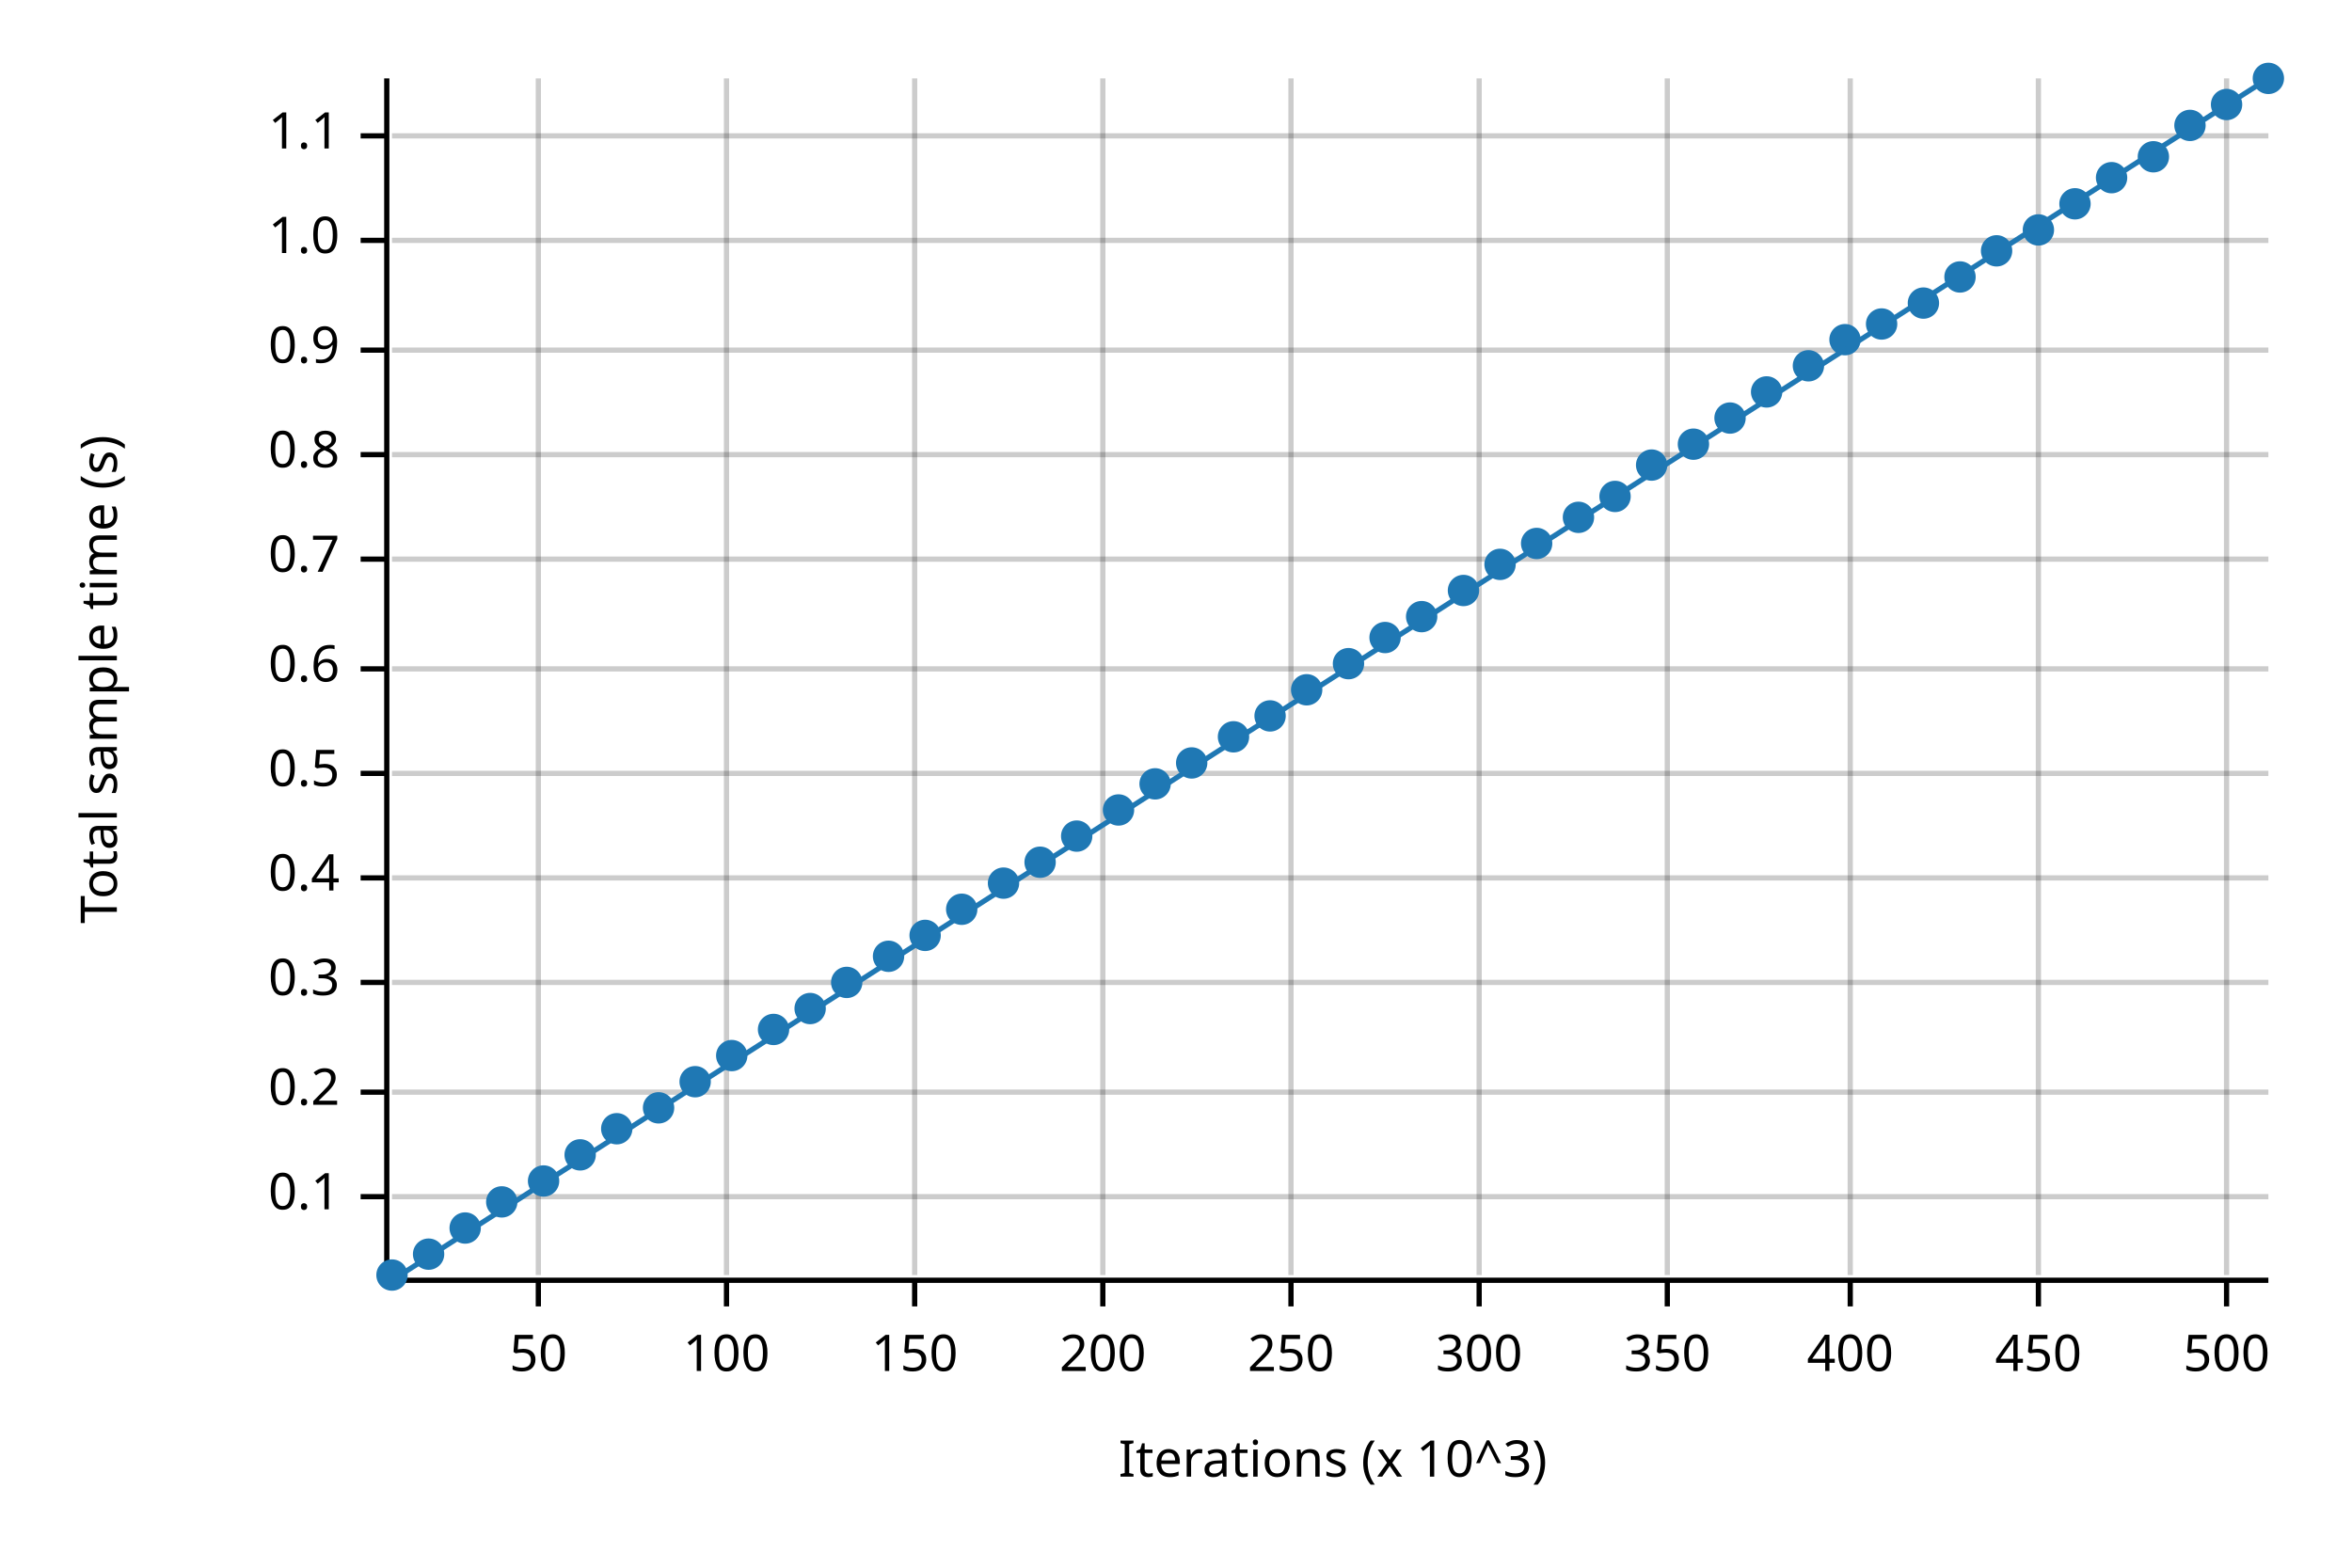
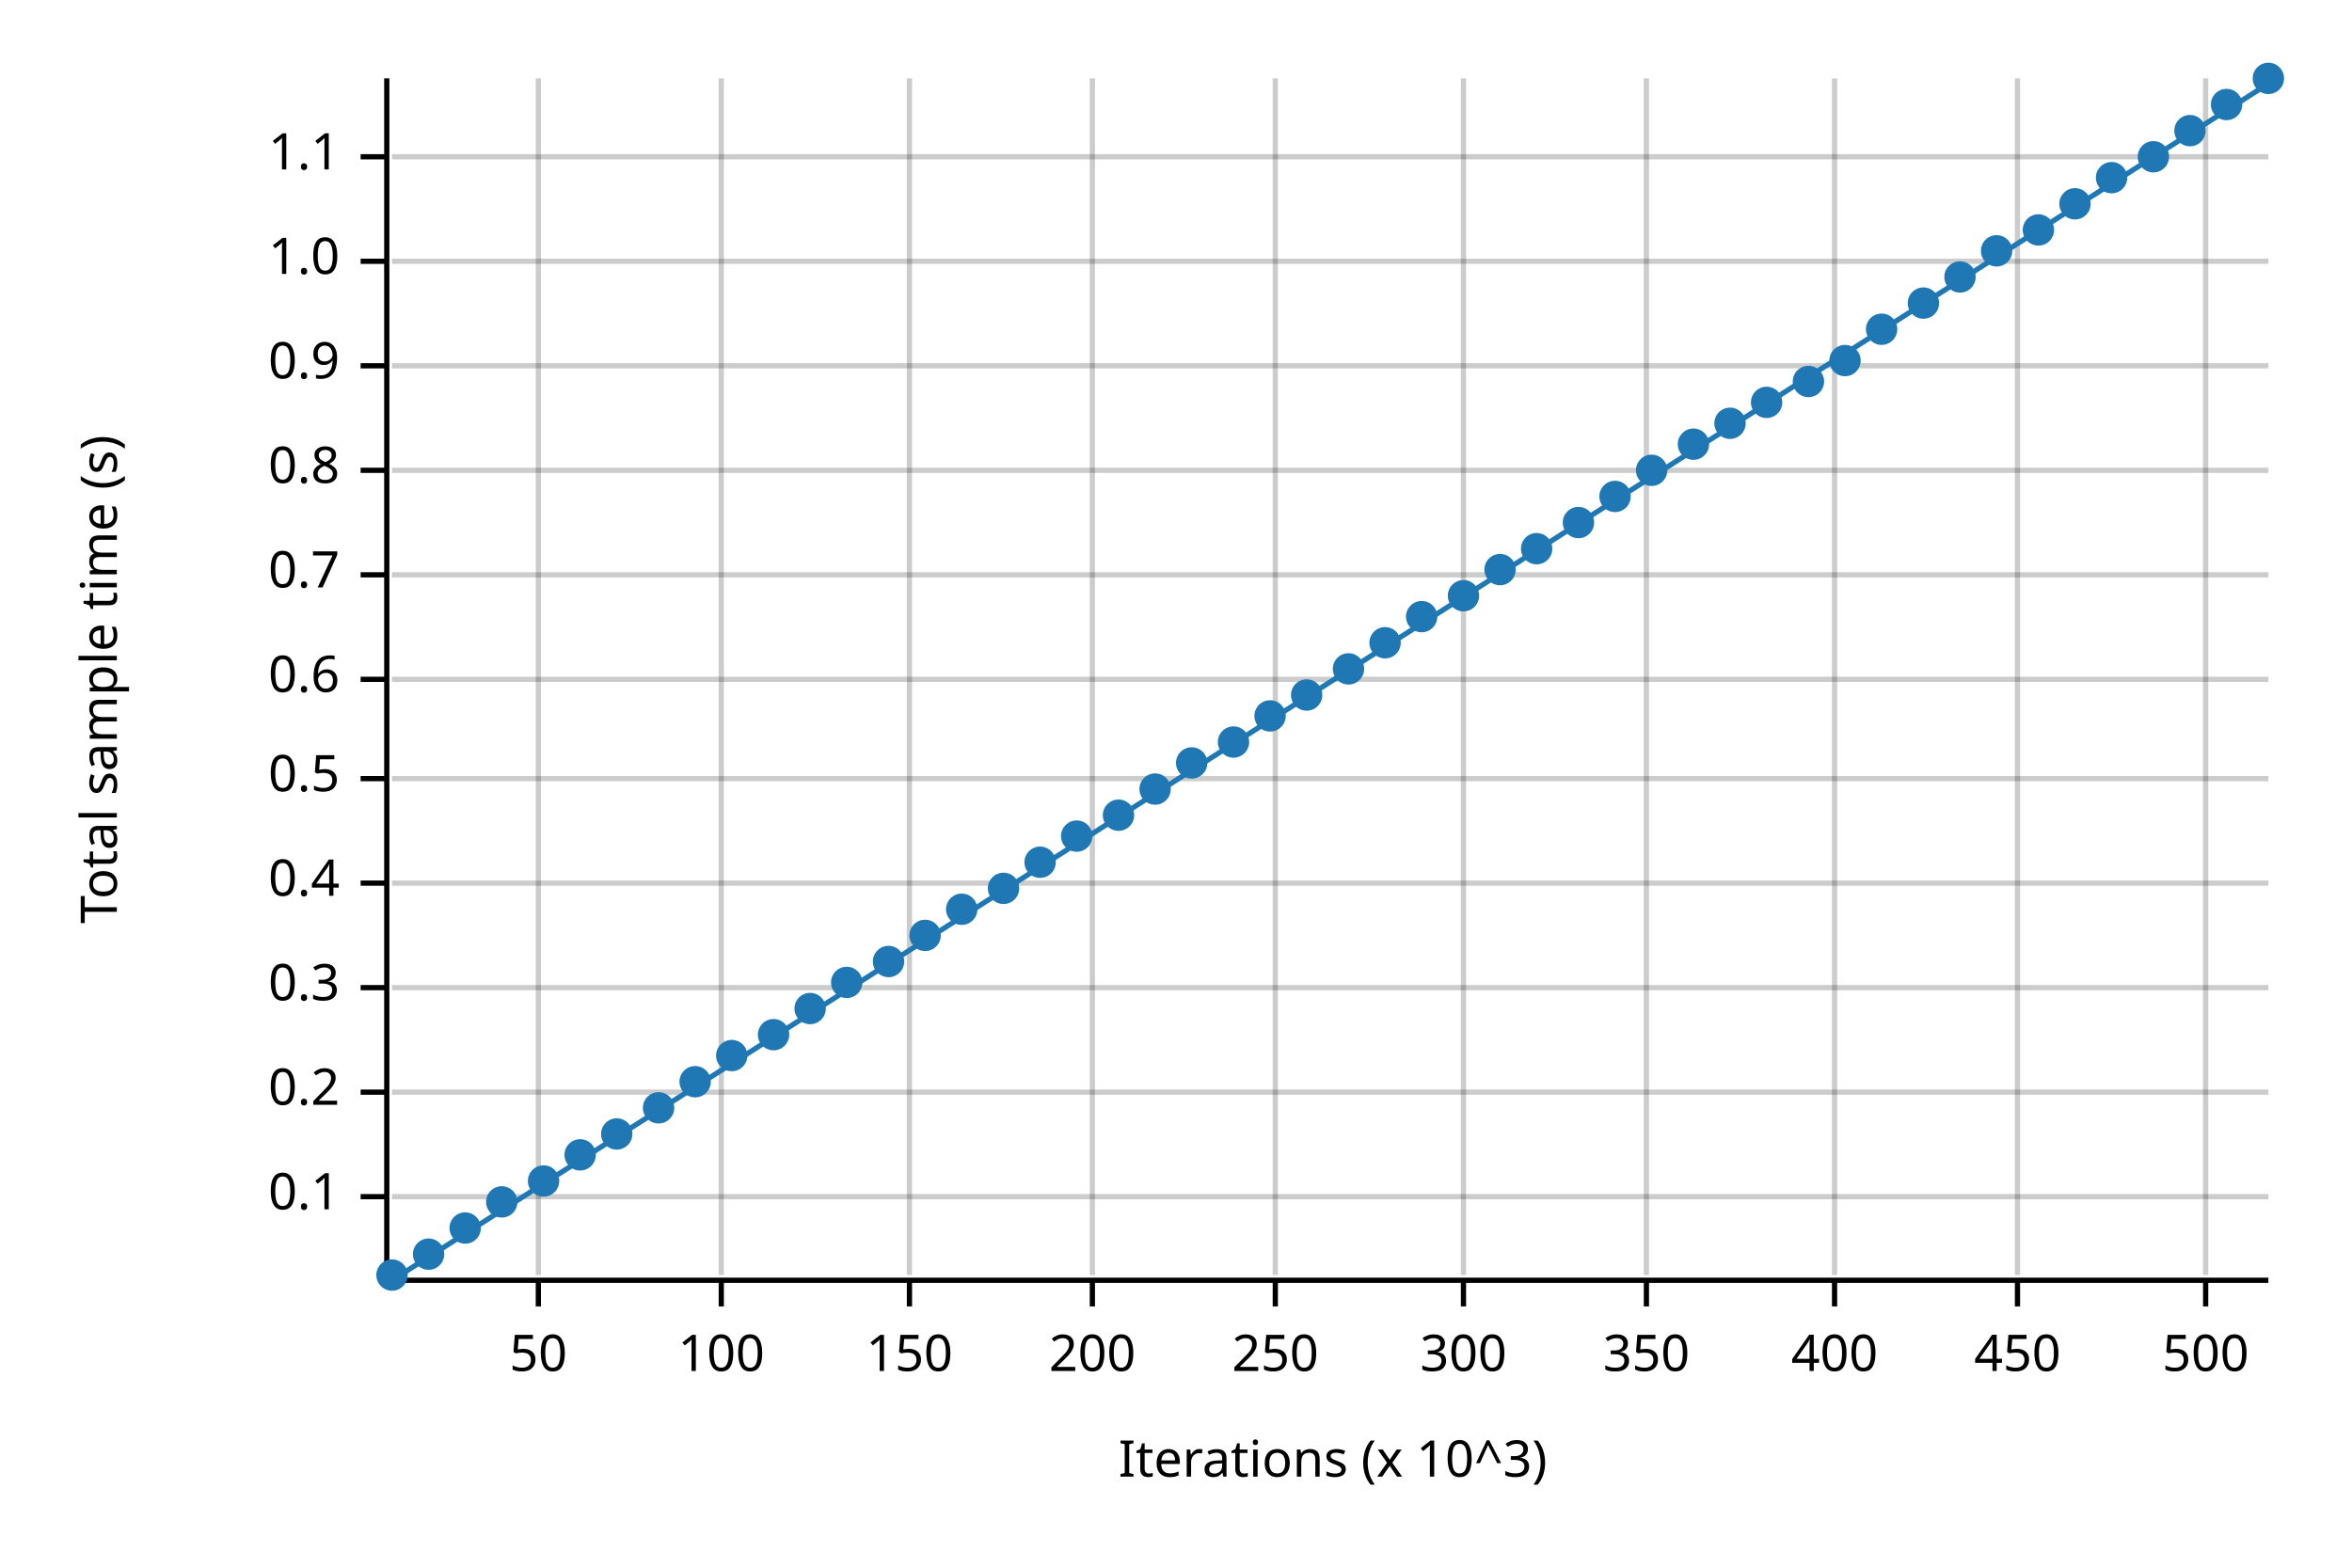
<svg xmlns="http://www.w3.org/2000/svg" width="450" height="300" viewBox="0 0 450 300">
  <text x="15" y="130" dy="0.76em" text-anchor="middle" font-family="sans-serif" font-size="9.677" opacity="1" fill="#000000" transform="rotate(270, 15, 130)">
Total sample time (s)
</text>
  <text x="255" y="285" dy="-0.5ex" text-anchor="middle" font-family="sans-serif" font-size="9.677" opacity="1" fill="#000000">
Iterations (x 10^3)
</text>
  <line opacity="0.2" stroke="#000000" stroke-width="1" x1="103" y1="244" x2="103" y2="15" />
-   <line opacity="0.2" stroke="#000000" stroke-width="1" x1="139" y1="244" x2="139" y2="15" />
-   <line opacity="0.2" stroke="#000000" stroke-width="1" x1="175" y1="244" x2="175" y2="15" />
-   <line opacity="0.2" stroke="#000000" stroke-width="1" x1="211" y1="244" x2="211" y2="15" />
-   <line opacity="0.2" stroke="#000000" stroke-width="1" x1="247" y1="244" x2="247" y2="15" />
-   <line opacity="0.2" stroke="#000000" stroke-width="1" x1="283" y1="244" x2="283" y2="15" />
-   <line opacity="0.2" stroke="#000000" stroke-width="1" x1="319" y1="244" x2="319" y2="15" />
-   <line opacity="0.2" stroke="#000000" stroke-width="1" x1="354" y1="244" x2="354" y2="15" />
-   <line opacity="0.2" stroke="#000000" stroke-width="1" x1="390" y1="244" x2="390" y2="15" />
-   <line opacity="0.2" stroke="#000000" stroke-width="1" x1="426" y1="244" x2="426" y2="15" />
+   <line opacity="0.2" stroke="#000000" stroke-width="1" x1="138" y1="244" x2="138" y2="15" />
+   <line opacity="0.2" stroke="#000000" stroke-width="1" x1="174" y1="244" x2="174" y2="15" />
+   <line opacity="0.2" stroke="#000000" stroke-width="1" x1="209" y1="244" x2="209" y2="15" />
+   <line opacity="0.2" stroke="#000000" stroke-width="1" x1="244" y1="244" x2="244" y2="15" />
+   <line opacity="0.2" stroke="#000000" stroke-width="1" x1="280" y1="244" x2="280" y2="15" />
+   <line opacity="0.2" stroke="#000000" stroke-width="1" x1="315" y1="244" x2="315" y2="15" />
+   <line opacity="0.2" stroke="#000000" stroke-width="1" x1="351" y1="244" x2="351" y2="15" />
+   <line opacity="0.2" stroke="#000000" stroke-width="1" x1="386" y1="244" x2="386" y2="15" />
+   <line opacity="0.2" stroke="#000000" stroke-width="1" x1="422" y1="244" x2="422" y2="15" />
  <line opacity="0.2" stroke="#000000" stroke-width="1" x1="75" y1="229" x2="434" y2="229" />
  <line opacity="0.2" stroke="#000000" stroke-width="1" x1="75" y1="209" x2="434" y2="209" />
-   <line opacity="0.2" stroke="#000000" stroke-width="1" x1="75" y1="188" x2="434" y2="188" />
-   <line opacity="0.2" stroke="#000000" stroke-width="1" x1="75" y1="168" x2="434" y2="168" />
-   <line opacity="0.2" stroke="#000000" stroke-width="1" x1="75" y1="148" x2="434" y2="148" />
-   <line opacity="0.2" stroke="#000000" stroke-width="1" x1="75" y1="128" x2="434" y2="128" />
-   <line opacity="0.2" stroke="#000000" stroke-width="1" x1="75" y1="107" x2="434" y2="107" />
-   <line opacity="0.2" stroke="#000000" stroke-width="1" x1="75" y1="87" x2="434" y2="87" />
-   <line opacity="0.2" stroke="#000000" stroke-width="1" x1="75" y1="67" x2="434" y2="67" />
-   <line opacity="0.2" stroke="#000000" stroke-width="1" x1="75" y1="46" x2="434" y2="46" />
-   <line opacity="0.2" stroke="#000000" stroke-width="1" x1="75" y1="26" x2="434" y2="26" />
+   <line opacity="0.2" stroke="#000000" stroke-width="1" x1="75" y1="189" x2="434" y2="189" />
+   <line opacity="0.2" stroke="#000000" stroke-width="1" x1="75" y1="169" x2="434" y2="169" />
+   <line opacity="0.2" stroke="#000000" stroke-width="1" x1="75" y1="149" x2="434" y2="149" />
+   <line opacity="0.2" stroke="#000000" stroke-width="1" x1="75" y1="130" x2="434" y2="130" />
+   <line opacity="0.2" stroke="#000000" stroke-width="1" x1="75" y1="110" x2="434" y2="110" />
+   <line opacity="0.2" stroke="#000000" stroke-width="1" x1="75" y1="90" x2="434" y2="90" />
+   <line opacity="0.2" stroke="#000000" stroke-width="1" x1="75" y1="70" x2="434" y2="70" />
+   <line opacity="0.2" stroke="#000000" stroke-width="1" x1="75" y1="50" x2="434" y2="50" />
+   <line opacity="0.2" stroke="#000000" stroke-width="1" x1="75" y1="30" x2="434" y2="30" />
  <polyline fill="none" opacity="1" stroke="#000000" stroke-width="1" points="74,15 74,244 " />
  <text x="65" y="229" dy="0.5ex" text-anchor="end" font-family="sans-serif" font-size="9.677" opacity="1" fill="#000000">
0.1
</text>
  <polyline fill="none" opacity="1" stroke="#000000" stroke-width="1" points="69,229 74,229 " />
  <text x="65" y="209" dy="0.5ex" text-anchor="end" font-family="sans-serif" font-size="9.677" opacity="1" fill="#000000">
0.2
</text>
  <polyline fill="none" opacity="1" stroke="#000000" stroke-width="1" points="69,209 74,209 " />
-   <text x="65" y="188" dy="0.5ex" text-anchor="end" font-family="sans-serif" font-size="9.677" opacity="1" fill="#000000">
+   <text x="65" y="189" dy="0.5ex" text-anchor="end" font-family="sans-serif" font-size="9.677" opacity="1" fill="#000000">
0.3
</text>
-   <polyline fill="none" opacity="1" stroke="#000000" stroke-width="1" points="69,188 74,188 " />
-   <text x="65" y="168" dy="0.5ex" text-anchor="end" font-family="sans-serif" font-size="9.677" opacity="1" fill="#000000">
+   <polyline fill="none" opacity="1" stroke="#000000" stroke-width="1" points="69,189 74,189 " />
+   <text x="65" y="169" dy="0.5ex" text-anchor="end" font-family="sans-serif" font-size="9.677" opacity="1" fill="#000000">
0.4
</text>
-   <polyline fill="none" opacity="1" stroke="#000000" stroke-width="1" points="69,168 74,168 " />
-   <text x="65" y="148" dy="0.5ex" text-anchor="end" font-family="sans-serif" font-size="9.677" opacity="1" fill="#000000">
+   <polyline fill="none" opacity="1" stroke="#000000" stroke-width="1" points="69,169 74,169 " />
+   <text x="65" y="149" dy="0.5ex" text-anchor="end" font-family="sans-serif" font-size="9.677" opacity="1" fill="#000000">
0.5
</text>
-   <polyline fill="none" opacity="1" stroke="#000000" stroke-width="1" points="69,148 74,148 " />
-   <text x="65" y="128" dy="0.5ex" text-anchor="end" font-family="sans-serif" font-size="9.677" opacity="1" fill="#000000">
+   <polyline fill="none" opacity="1" stroke="#000000" stroke-width="1" points="69,149 74,149 " />
+   <text x="65" y="130" dy="0.5ex" text-anchor="end" font-family="sans-serif" font-size="9.677" opacity="1" fill="#000000">
0.6
</text>
-   <polyline fill="none" opacity="1" stroke="#000000" stroke-width="1" points="69,128 74,128 " />
-   <text x="65" y="107" dy="0.5ex" text-anchor="end" font-family="sans-serif" font-size="9.677" opacity="1" fill="#000000">
+   <polyline fill="none" opacity="1" stroke="#000000" stroke-width="1" points="69,130 74,130 " />
+   <text x="65" y="110" dy="0.5ex" text-anchor="end" font-family="sans-serif" font-size="9.677" opacity="1" fill="#000000">
0.7
</text>
-   <polyline fill="none" opacity="1" stroke="#000000" stroke-width="1" points="69,107 74,107 " />
-   <text x="65" y="87" dy="0.5ex" text-anchor="end" font-family="sans-serif" font-size="9.677" opacity="1" fill="#000000">
+   <polyline fill="none" opacity="1" stroke="#000000" stroke-width="1" points="69,110 74,110 " />
+   <text x="65" y="90" dy="0.5ex" text-anchor="end" font-family="sans-serif" font-size="9.677" opacity="1" fill="#000000">
0.8
</text>
-   <polyline fill="none" opacity="1" stroke="#000000" stroke-width="1" points="69,87 74,87 " />
-   <text x="65" y="67" dy="0.5ex" text-anchor="end" font-family="sans-serif" font-size="9.677" opacity="1" fill="#000000">
+   <polyline fill="none" opacity="1" stroke="#000000" stroke-width="1" points="69,90 74,90 " />
+   <text x="65" y="70" dy="0.5ex" text-anchor="end" font-family="sans-serif" font-size="9.677" opacity="1" fill="#000000">
0.9
</text>
-   <polyline fill="none" opacity="1" stroke="#000000" stroke-width="1" points="69,67 74,67 " />
-   <text x="65" y="46" dy="0.5ex" text-anchor="end" font-family="sans-serif" font-size="9.677" opacity="1" fill="#000000">
+   <polyline fill="none" opacity="1" stroke="#000000" stroke-width="1" points="69,70 74,70 " />
+   <text x="65" y="50" dy="0.5ex" text-anchor="end" font-family="sans-serif" font-size="9.677" opacity="1" fill="#000000">
1.0
</text>
-   <polyline fill="none" opacity="1" stroke="#000000" stroke-width="1" points="69,46 74,46 " />
-   <text x="65" y="26" dy="0.5ex" text-anchor="end" font-family="sans-serif" font-size="9.677" opacity="1" fill="#000000">
+   <polyline fill="none" opacity="1" stroke="#000000" stroke-width="1" points="69,50 74,50 " />
+   <text x="65" y="30" dy="0.5ex" text-anchor="end" font-family="sans-serif" font-size="9.677" opacity="1" fill="#000000">
1.1
</text>
-   <polyline fill="none" opacity="1" stroke="#000000" stroke-width="1" points="69,26 74,26 " />
+   <polyline fill="none" opacity="1" stroke="#000000" stroke-width="1" points="69,30 74,30 " />
  <polyline fill="none" opacity="1" stroke="#000000" stroke-width="1" points="75,245 434,245 " />
  <text x="103" y="255" dy="0.76em" text-anchor="middle" font-family="sans-serif" font-size="9.677" opacity="1" fill="#000000">
50
</text>
  <polyline fill="none" opacity="1" stroke="#000000" stroke-width="1" points="103,245 103,250 " />
-   <text x="139" y="255" dy="0.76em" text-anchor="middle" font-family="sans-serif" font-size="9.677" opacity="1" fill="#000000">
+   <text x="138" y="255" dy="0.76em" text-anchor="middle" font-family="sans-serif" font-size="9.677" opacity="1" fill="#000000">
100
</text>
-   <polyline fill="none" opacity="1" stroke="#000000" stroke-width="1" points="139,245 139,250 " />
-   <text x="175" y="255" dy="0.76em" text-anchor="middle" font-family="sans-serif" font-size="9.677" opacity="1" fill="#000000">
+   <polyline fill="none" opacity="1" stroke="#000000" stroke-width="1" points="138,245 138,250 " />
+   <text x="174" y="255" dy="0.76em" text-anchor="middle" font-family="sans-serif" font-size="9.677" opacity="1" fill="#000000">
150
</text>
-   <polyline fill="none" opacity="1" stroke="#000000" stroke-width="1" points="175,245 175,250 " />
-   <text x="211" y="255" dy="0.76em" text-anchor="middle" font-family="sans-serif" font-size="9.677" opacity="1" fill="#000000">
+   <polyline fill="none" opacity="1" stroke="#000000" stroke-width="1" points="174,245 174,250 " />
+   <text x="209" y="255" dy="0.76em" text-anchor="middle" font-family="sans-serif" font-size="9.677" opacity="1" fill="#000000">
200
</text>
-   <polyline fill="none" opacity="1" stroke="#000000" stroke-width="1" points="211,245 211,250 " />
-   <text x="247" y="255" dy="0.76em" text-anchor="middle" font-family="sans-serif" font-size="9.677" opacity="1" fill="#000000">
+   <polyline fill="none" opacity="1" stroke="#000000" stroke-width="1" points="209,245 209,250 " />
+   <text x="244" y="255" dy="0.76em" text-anchor="middle" font-family="sans-serif" font-size="9.677" opacity="1" fill="#000000">
250
</text>
-   <polyline fill="none" opacity="1" stroke="#000000" stroke-width="1" points="247,245 247,250 " />
-   <text x="283" y="255" dy="0.76em" text-anchor="middle" font-family="sans-serif" font-size="9.677" opacity="1" fill="#000000">
+   <polyline fill="none" opacity="1" stroke="#000000" stroke-width="1" points="244,245 244,250 " />
+   <text x="280" y="255" dy="0.76em" text-anchor="middle" font-family="sans-serif" font-size="9.677" opacity="1" fill="#000000">
300
</text>
-   <polyline fill="none" opacity="1" stroke="#000000" stroke-width="1" points="283,245 283,250 " />
-   <text x="319" y="255" dy="0.76em" text-anchor="middle" font-family="sans-serif" font-size="9.677" opacity="1" fill="#000000">
+   <polyline fill="none" opacity="1" stroke="#000000" stroke-width="1" points="280,245 280,250 " />
+   <text x="315" y="255" dy="0.76em" text-anchor="middle" font-family="sans-serif" font-size="9.677" opacity="1" fill="#000000">
350
</text>
-   <polyline fill="none" opacity="1" stroke="#000000" stroke-width="1" points="319,245 319,250 " />
-   <text x="354" y="255" dy="0.76em" text-anchor="middle" font-family="sans-serif" font-size="9.677" opacity="1" fill="#000000">
+   <polyline fill="none" opacity="1" stroke="#000000" stroke-width="1" points="315,245 315,250 " />
+   <text x="351" y="255" dy="0.76em" text-anchor="middle" font-family="sans-serif" font-size="9.677" opacity="1" fill="#000000">
400
</text>
-   <polyline fill="none" opacity="1" stroke="#000000" stroke-width="1" points="354,245 354,250 " />
-   <text x="390" y="255" dy="0.76em" text-anchor="middle" font-family="sans-serif" font-size="9.677" opacity="1" fill="#000000">
+   <polyline fill="none" opacity="1" stroke="#000000" stroke-width="1" points="351,245 351,250 " />
+   <text x="386" y="255" dy="0.76em" text-anchor="middle" font-family="sans-serif" font-size="9.677" opacity="1" fill="#000000">
450
</text>
-   <polyline fill="none" opacity="1" stroke="#000000" stroke-width="1" points="390,245 390,250 " />
-   <text x="426" y="255" dy="0.76em" text-anchor="middle" font-family="sans-serif" font-size="9.677" opacity="1" fill="#000000">
+   <polyline fill="none" opacity="1" stroke="#000000" stroke-width="1" points="386,245 386,250 " />
+   <text x="422" y="255" dy="0.76em" text-anchor="middle" font-family="sans-serif" font-size="9.677" opacity="1" fill="#000000">
500
</text>
-   <polyline fill="none" opacity="1" stroke="#000000" stroke-width="1" points="426,245 426,250 " />
+   <polyline fill="none" opacity="1" stroke="#000000" stroke-width="1" points="422,245 422,250 " />
  <circle cx="75" cy="244" r="3" opacity="1" fill="#1F78B4" stroke="none" stroke-width="1" />
  <circle cx="82" cy="240" r="3" opacity="1" fill="#1F78B4" stroke="none" stroke-width="1" />
  <circle cx="89" cy="235" r="3" opacity="1" fill="#1F78B4" stroke="none" stroke-width="1" />
  <circle cx="96" cy="230" r="3" opacity="1" fill="#1F78B4" stroke="none" stroke-width="1" />
  <circle cx="104" cy="226" r="3" opacity="1" fill="#1F78B4" stroke="none" stroke-width="1" />
  <circle cx="111" cy="221" r="3" opacity="1" fill="#1F78B4" stroke="none" stroke-width="1" />
-   <circle cx="118" cy="216" r="3" opacity="1" fill="#1F78B4" stroke="none" stroke-width="1" />
+   <circle cx="118" cy="217" r="3" opacity="1" fill="#1F78B4" stroke="none" stroke-width="1" />
  <circle cx="126" cy="212" r="3" opacity="1" fill="#1F78B4" stroke="none" stroke-width="1" />
  <circle cx="133" cy="207" r="3" opacity="1" fill="#1F78B4" stroke="none" stroke-width="1" />
  <circle cx="140" cy="202" r="3" opacity="1" fill="#1F78B4" stroke="none" stroke-width="1" />
-   <circle cx="148" cy="197" r="3" opacity="1" fill="#1F78B4" stroke="none" stroke-width="1" />
+   <circle cx="148" cy="198" r="3" opacity="1" fill="#1F78B4" stroke="none" stroke-width="1" />
  <circle cx="155" cy="193" r="3" opacity="1" fill="#1F78B4" stroke="none" stroke-width="1" />
  <circle cx="162" cy="188" r="3" opacity="1" fill="#1F78B4" stroke="none" stroke-width="1" />
-   <circle cx="170" cy="183" r="3" opacity="1" fill="#1F78B4" stroke="none" stroke-width="1" />
+   <circle cx="170" cy="184" r="3" opacity="1" fill="#1F78B4" stroke="none" stroke-width="1" />
  <circle cx="177" cy="179" r="3" opacity="1" fill="#1F78B4" stroke="none" stroke-width="1" />
  <circle cx="184" cy="174" r="3" opacity="1" fill="#1F78B4" stroke="none" stroke-width="1" />
-   <circle cx="192" cy="169" r="3" opacity="1" fill="#1F78B4" stroke="none" stroke-width="1" />
+   <circle cx="192" cy="170" r="3" opacity="1" fill="#1F78B4" stroke="none" stroke-width="1" />
  <circle cx="199" cy="165" r="3" opacity="1" fill="#1F78B4" stroke="none" stroke-width="1" />
  <circle cx="206" cy="160" r="3" opacity="1" fill="#1F78B4" stroke="none" stroke-width="1" />
-   <circle cx="214" cy="155" r="3" opacity="1" fill="#1F78B4" stroke="none" stroke-width="1" />
-   <circle cx="221" cy="150" r="3" opacity="1" fill="#1F78B4" stroke="none" stroke-width="1" />
+   <circle cx="214" cy="156" r="3" opacity="1" fill="#1F78B4" stroke="none" stroke-width="1" />
+   <circle cx="221" cy="151" r="3" opacity="1" fill="#1F78B4" stroke="none" stroke-width="1" />
  <circle cx="228" cy="146" r="3" opacity="1" fill="#1F78B4" stroke="none" stroke-width="1" />
-   <circle cx="236" cy="141" r="3" opacity="1" fill="#1F78B4" stroke="none" stroke-width="1" />
+   <circle cx="236" cy="142" r="3" opacity="1" fill="#1F78B4" stroke="none" stroke-width="1" />
  <circle cx="243" cy="137" r="3" opacity="1" fill="#1F78B4" stroke="none" stroke-width="1" />
-   <circle cx="250" cy="132" r="3" opacity="1" fill="#1F78B4" stroke="none" stroke-width="1" />
-   <circle cx="258" cy="127" r="3" opacity="1" fill="#1F78B4" stroke="none" stroke-width="1" />
-   <circle cx="265" cy="122" r="3" opacity="1" fill="#1F78B4" stroke="none" stroke-width="1" />
+   <circle cx="250" cy="133" r="3" opacity="1" fill="#1F78B4" stroke="none" stroke-width="1" />
+   <circle cx="258" cy="128" r="3" opacity="1" fill="#1F78B4" stroke="none" stroke-width="1" />
+   <circle cx="265" cy="123" r="3" opacity="1" fill="#1F78B4" stroke="none" stroke-width="1" />
  <circle cx="272" cy="118" r="3" opacity="1" fill="#1F78B4" stroke="none" stroke-width="1" />
-   <circle cx="280" cy="113" r="3" opacity="1" fill="#1F78B4" stroke="none" stroke-width="1" />
-   <circle cx="287" cy="108" r="3" opacity="1" fill="#1F78B4" stroke="none" stroke-width="1" />
-   <circle cx="294" cy="104" r="3" opacity="1" fill="#1F78B4" stroke="none" stroke-width="1" />
-   <circle cx="302" cy="99" r="3" opacity="1" fill="#1F78B4" stroke="none" stroke-width="1" />
+   <circle cx="280" cy="114" r="3" opacity="1" fill="#1F78B4" stroke="none" stroke-width="1" />
+   <circle cx="287" cy="109" r="3" opacity="1" fill="#1F78B4" stroke="none" stroke-width="1" />
+   <circle cx="294" cy="105" r="3" opacity="1" fill="#1F78B4" stroke="none" stroke-width="1" />
+   <circle cx="302" cy="100" r="3" opacity="1" fill="#1F78B4" stroke="none" stroke-width="1" />
  <circle cx="309" cy="95" r="3" opacity="1" fill="#1F78B4" stroke="none" stroke-width="1" />
-   <circle cx="316" cy="89" r="3" opacity="1" fill="#1F78B4" stroke="none" stroke-width="1" />
+   <circle cx="316" cy="90" r="3" opacity="1" fill="#1F78B4" stroke="none" stroke-width="1" />
  <circle cx="324" cy="85" r="3" opacity="1" fill="#1F78B4" stroke="none" stroke-width="1" />
-   <circle cx="331" cy="80" r="3" opacity="1" fill="#1F78B4" stroke="none" stroke-width="1" />
-   <circle cx="338" cy="75" r="3" opacity="1" fill="#1F78B4" stroke="none" stroke-width="1" />
-   <circle cx="346" cy="70" r="3" opacity="1" fill="#1F78B4" stroke="none" stroke-width="1" />
-   <circle cx="353" cy="65" r="3" opacity="1" fill="#1F78B4" stroke="none" stroke-width="1" />
-   <circle cx="360" cy="62" r="3" opacity="1" fill="#1F78B4" stroke="none" stroke-width="1" />
+   <circle cx="331" cy="81" r="3" opacity="1" fill="#1F78B4" stroke="none" stroke-width="1" />
+   <circle cx="338" cy="77" r="3" opacity="1" fill="#1F78B4" stroke="none" stroke-width="1" />
+   <circle cx="346" cy="73" r="3" opacity="1" fill="#1F78B4" stroke="none" stroke-width="1" />
+   <circle cx="353" cy="69" r="3" opacity="1" fill="#1F78B4" stroke="none" stroke-width="1" />
+   <circle cx="360" cy="63" r="3" opacity="1" fill="#1F78B4" stroke="none" stroke-width="1" />
  <circle cx="368" cy="58" r="3" opacity="1" fill="#1F78B4" stroke="none" stroke-width="1" />
  <circle cx="375" cy="53" r="3" opacity="1" fill="#1F78B4" stroke="none" stroke-width="1" />
  <circle cx="382" cy="48" r="3" opacity="1" fill="#1F78B4" stroke="none" stroke-width="1" />
  <circle cx="390" cy="44" r="3" opacity="1" fill="#1F78B4" stroke="none" stroke-width="1" />
  <circle cx="397" cy="39" r="3" opacity="1" fill="#1F78B4" stroke="none" stroke-width="1" />
  <circle cx="404" cy="34" r="3" opacity="1" fill="#1F78B4" stroke="none" stroke-width="1" />
  <circle cx="412" cy="30" r="3" opacity="1" fill="#1F78B4" stroke="none" stroke-width="1" />
-   <circle cx="419" cy="24" r="3" opacity="1" fill="#1F78B4" stroke="none" stroke-width="1" />
+   <circle cx="419" cy="25" r="3" opacity="1" fill="#1F78B4" stroke="none" stroke-width="1" />
  <circle cx="426" cy="20" r="3" opacity="1" fill="#1F78B4" stroke="none" stroke-width="1" />
  <circle cx="434" cy="15" r="3" opacity="1" fill="#1F78B4" stroke="none" stroke-width="1" />
-   <polyline fill="none" opacity="1" stroke="#1F78B4" stroke-width="1" points="75,245 434,15 " />
-   <polygon opacity="0.25" fill="#1F78B4" points="75,245 434,15 434,15 " />
+   <polyline fill="none" opacity="1" stroke="#1F78B4" stroke-width="1" points="75,245 434,16 " />
+   <polygon opacity="0.25" fill="#1F78B4" points="75,245 434,16 434,16 " />
</svg>
